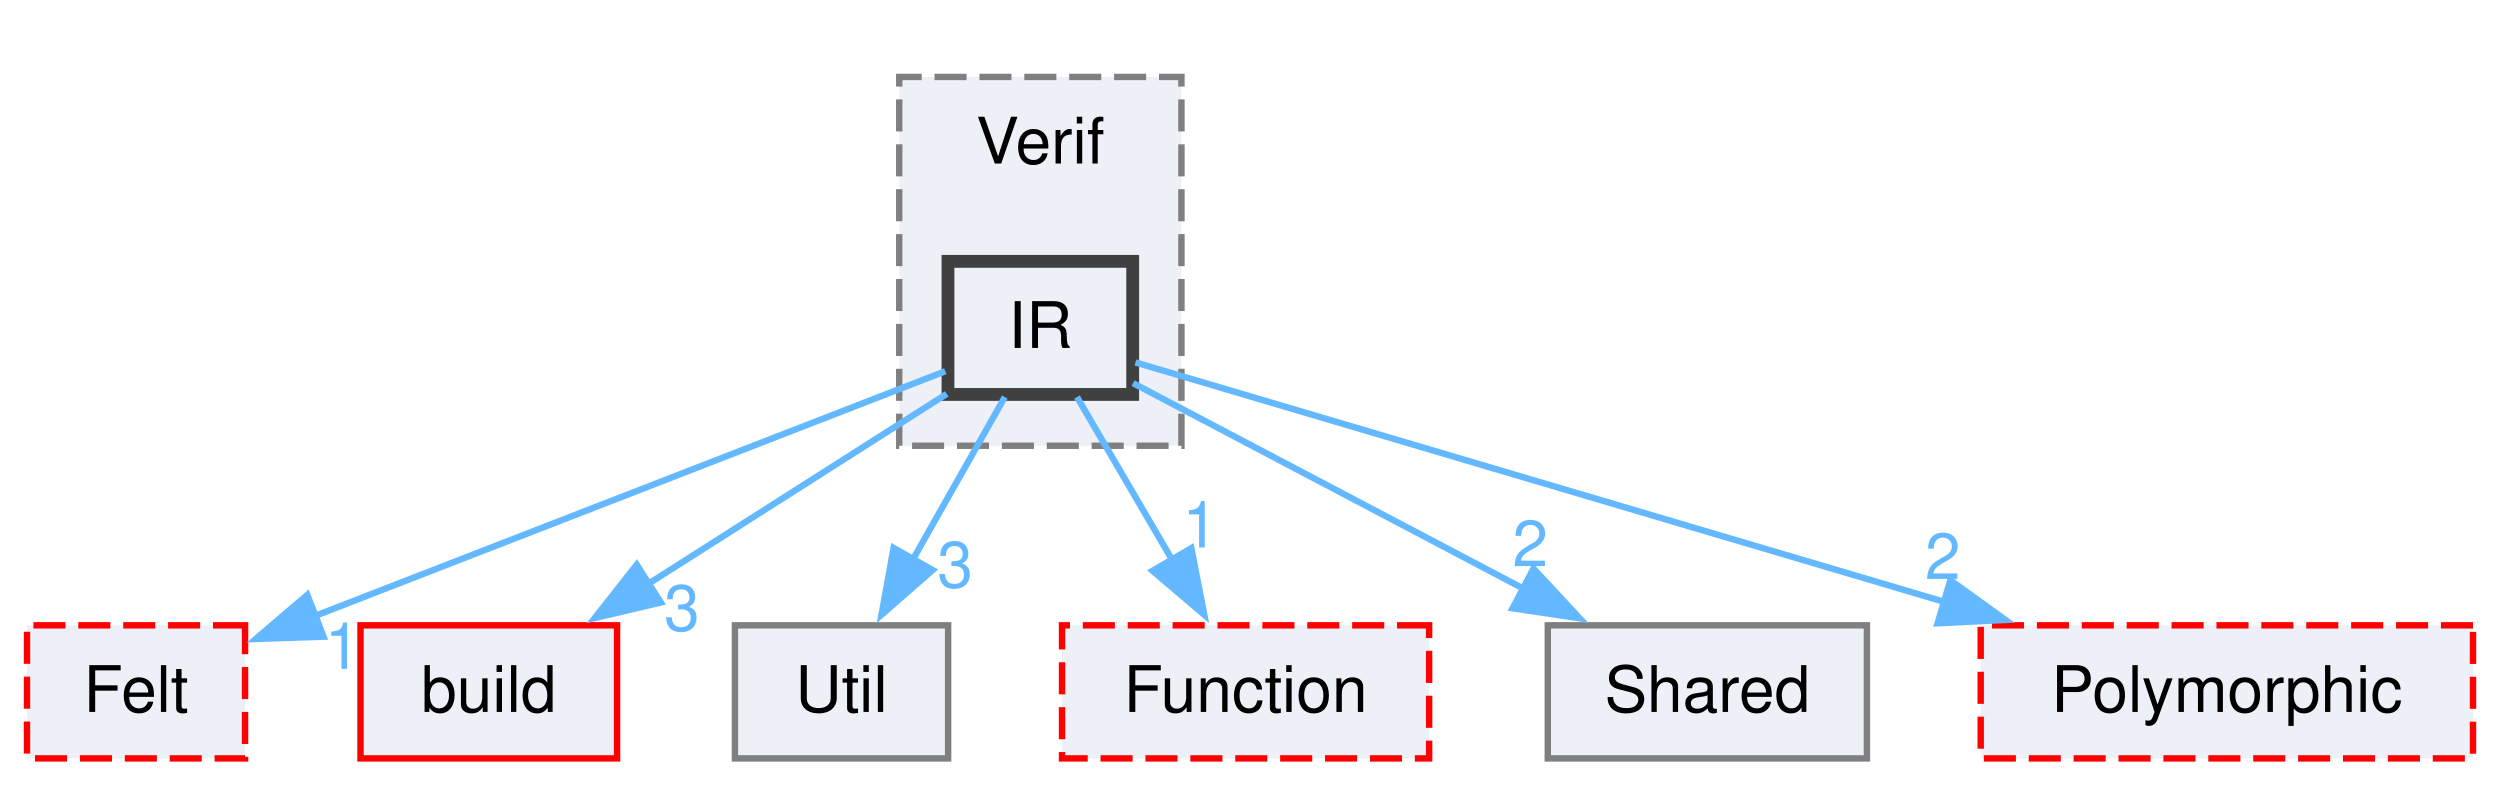
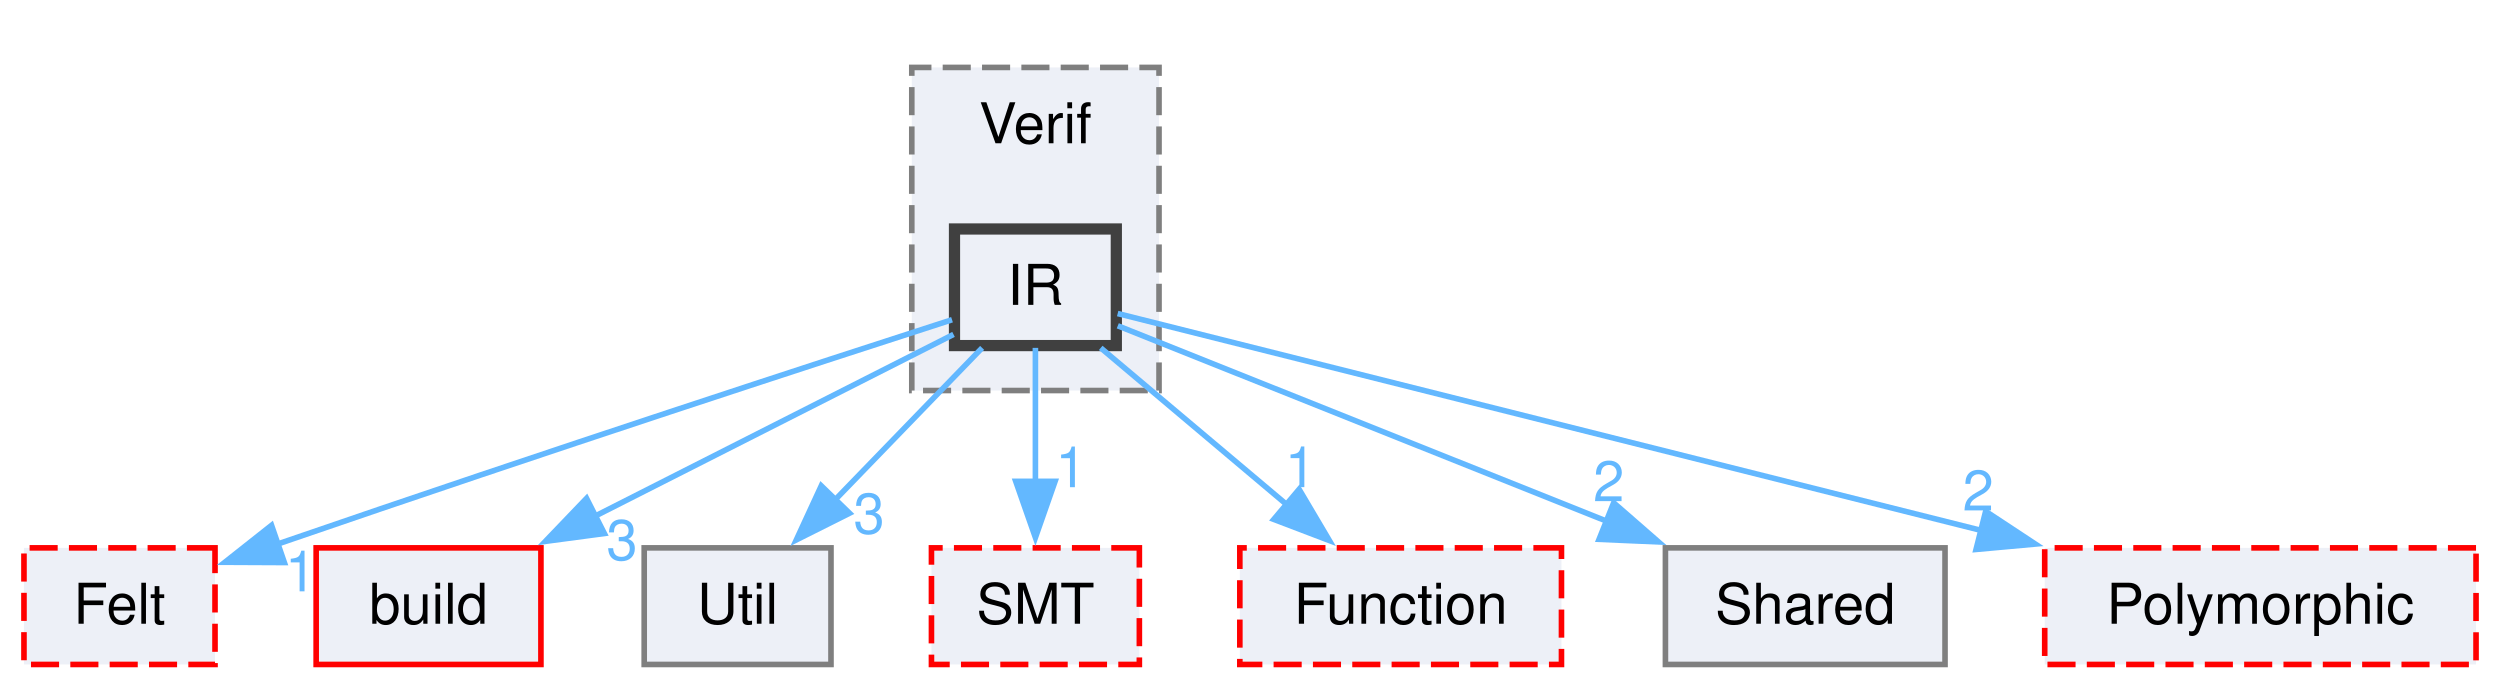
- <svg xmlns="http://www.w3.org/2000/svg" xmlns:xlink="http://www.w3.org/1999/xlink" width="389pt" height="122pt" viewBox="0.00 0.00 389.38 122.25">
+ <svg xmlns="http://www.w3.org/2000/svg" xmlns:xlink="http://www.w3.org/1999/xlink" width="444pt" height="122pt" viewBox="0.00 0.00 444.38 122.25">
  <g id="graph0" class="graph" transform="scale(1 1) rotate(0) translate(4 118.25)">
    <g id="clust1" class="cluster">
      <g id="a_clust1">
        <a xlink:href="dir_28997e874da7ccb52a024cd4ed9f7446.html" target="_top" xlink:title="Verif">
-           <polygon fill="#edf0f7" stroke="#7f7f7f" stroke-dasharray="5,2" points="136,-48.75 136,-106.25 180,-106.25 180,-48.75 136,-48.75" />
-           <text text-anchor="middle" x="158" y="-92.75" font-family="Helvetica,sans-Serif" font-size="10.00">Verif</text>
+           <polygon fill="#edf0f7" stroke="#7f7f7f" stroke-dasharray="5,2" points="158,-48.75 158,-106.25 202,-106.25 202,-48.75 158,-48.75" />
+           <text text-anchor="middle" x="180" y="-92.75" font-family="Helvetica,sans-Serif" font-size="10.00">Verif</text>
        </a>
      </g>
    </g>
    <g id="node1" class="node">
      <g id="a_node1">
        <a xlink:href="dir_26e1be785b551eb8c229f81e256f8c59.html" target="_top" xlink:title="IR">
-           <polygon fill="#edf0f7" stroke="#404040" stroke-width="2" points="172.4,-77.5 143.6,-77.5 143.6,-56.75 172.4,-56.75 172.4,-77.5" />
-           <text text-anchor="middle" x="158" y="-64" font-family="Helvetica,sans-Serif" font-size="10.00">IR</text>
+           <polygon fill="#edf0f7" stroke="#404040" stroke-width="2" points="194.4,-77.5 165.6,-77.5 165.6,-56.75 194.4,-56.75 194.4,-77.5" />
+           <text text-anchor="middle" x="180" y="-64" font-family="Helvetica,sans-Serif" font-size="10.00">IR</text>
        </a>
      </g>
    </g>
    <g id="node2" class="node">
      <g id="a_node2">
        <a xlink:href="dir_2148bc142ca0808e18c26f0611e99d79.html" target="_top" xlink:title="Felt">
          <polygon fill="#edf0f7" stroke="red" stroke-dasharray="5,2" points="34,-20.75 0,-20.75 0,0 34,0 34,-20.75" />
          <text text-anchor="middle" x="17" y="-7.25" font-family="Helvetica,sans-Serif" font-size="10.00">Felt</text>
        </a>
      </g>
    </g>
    <g id="edge1" class="edge">
      <g id="a_edge1">
        <a xlink:href="dir_000073_000028.html" target="_top">
-           <path fill="none" stroke="#63b8ff" d="M143.18,-60.37C119.85,-51.31 74.21,-33.59 44.69,-22.13" />
-           <polygon fill="#63b8ff" stroke="#63b8ff" points="46.24,-18.98 35.65,-18.62 43.71,-25.5 46.24,-18.98" />
+           <path fill="none" stroke="#63b8ff" d="M165.16,-61.35C141.69,-53.77 94.36,-38.37 45.17,-21.44" />
+           <polygon fill="#63b8ff" stroke="#63b8ff" points="46.34,-18.14 35.75,-18.19 44.06,-24.76 46.34,-18.14" />
        </a>
      </g>
      <g id="a_edge1-headlabel">
        <a xlink:href="dir_000073_000028.html" target="_top" xlink:title="1">
-           <text text-anchor="middle" x="49.21" y="-13.96" font-family="Helvetica,sans-Serif" font-size="10.00" fill="#63b8ff">1</text>
+           <text text-anchor="middle" x="49.24" y="-13.01" font-family="Helvetica,sans-Serif" font-size="10.00" fill="#63b8ff">1</text>
        </a>
      </g>
    </g>
    <g id="node3" class="node">
      <g id="a_node3">
        <a xlink:href="dir_4fef79e7177ba769987a8da36c892c5f.html" target="_top" xlink:title="build">
          <polygon fill="#edf0f7" stroke="red" points="92,-20.75 52,-20.75 52,0 92,0 92,-20.75" />
          <text text-anchor="middle" x="72" y="-7.25" font-family="Helvetica,sans-Serif" font-size="10.00">build</text>
        </a>
      </g>
    </g>
    <g id="edge2" class="edge">
      <g id="a_edge2">
        <a xlink:href="dir_000073_000010.html" target="_top">
-           <path fill="none" stroke="#63b8ff" d="M143.41,-56.84C130.6,-48.68 111.69,-36.64 96.54,-27" />
-           <polygon fill="#63b8ff" stroke="#63b8ff" points="98.83,-24.31 88.52,-21.89 95.07,-30.21 98.83,-24.31" />
+           <path fill="none" stroke="#63b8ff" d="M165.43,-58.74C149.16,-50.49 122.37,-36.91 101.64,-26.4" />
+           <polygon fill="#63b8ff" stroke="#63b8ff" points="103.29,-23.31 92.79,-21.91 100.12,-29.56 103.29,-23.31" />
        </a>
      </g>
      <g id="a_edge2-headlabel">
        <a xlink:href="dir_000073_000010.html" target="_top" xlink:title="3">
-           <text text-anchor="middle" x="102.11" y="-19.91" font-family="Helvetica,sans-Serif" font-size="10.00" fill="#63b8ff">3</text>
+           <text text-anchor="middle" x="106.43" y="-18.6" font-family="Helvetica,sans-Serif" font-size="10.00" fill="#63b8ff">3</text>
        </a>
      </g>
    </g>
    <g id="node4" class="node">
      <g id="a_node4">
        <a xlink:href="dir_7093d9bec9e6df023c20339d9b6c0d59.html" target="_top" xlink:title="Util">
          <polygon fill="#edf0f7" stroke="#7f7f7f" points="143.62,-20.75 110.38,-20.75 110.38,0 143.62,0 143.62,-20.75" />
          <text text-anchor="middle" x="127" y="-7.25" font-family="Helvetica,sans-Serif" font-size="10.00">Util</text>
        </a>
      </g>
    </g>
    <g id="edge3" class="edge">
      <g id="a_edge3">
        <a xlink:href="dir_000073_000153.html" target="_top">
-           <path fill="none" stroke="#63b8ff" d="M152.46,-56.34C148.49,-49.33 143.01,-39.66 138.16,-31.08" />
-           <polygon fill="#63b8ff" stroke="#63b8ff" points="141.21,-29.37 133.24,-22.4 135.12,-32.82 141.21,-29.37" />
+           <path fill="none" stroke="#63b8ff" d="M170.52,-56.34C163.21,-48.78 152.91,-38.14 144.16,-29.1" />
+           <polygon fill="#63b8ff" stroke="#63b8ff" points="146.92,-26.92 137.45,-22.17 141.89,-31.79 146.92,-26.92" />
        </a>
      </g>
      <g id="a_edge3-headlabel">
        <a xlink:href="dir_000073_000153.html" target="_top" xlink:title="3">
-           <text text-anchor="middle" x="144.71" y="-26.66" font-family="Helvetica,sans-Serif" font-size="10.00" fill="#63b8ff">3</text>
+           <text text-anchor="middle" x="150.4" y="-23.31" font-family="Helvetica,sans-Serif" font-size="10.00" fill="#63b8ff">3</text>
        </a>
      </g>
    </g>
    <g id="node5" class="node">
      <g id="a_node5">
-         <a xlink:href="dir_a2a2a66feccb98b434158531e2b48a1c.html" target="_top" xlink:title="Function">
-           <polygon fill="#edf0f7" stroke="red" stroke-dasharray="5,2" points="218.62,-20.75 161.38,-20.75 161.38,0 218.62,0 218.62,-20.75" />
-           <text text-anchor="middle" x="190" y="-7.25" font-family="Helvetica,sans-Serif" font-size="10.00">Function</text>
+         <a xlink:href="dir_93896feceb160cb1832a509d75f3dbd9.html" target="_top" xlink:title="SMT">
+           <polygon fill="#edf0f7" stroke="red" stroke-dasharray="5,2" points="198.5,-20.75 161.5,-20.75 161.5,0 198.5,0 198.5,-20.75" />
+           <text text-anchor="middle" x="180" y="-7.25" font-family="Helvetica,sans-Serif" font-size="10.00">SMT</text>
        </a>
      </g>
    </g>
    <g id="edge4" class="edge">
      <g id="a_edge4">
-         <a xlink:href="dir_000073_000031.html" target="_top">
-           <path fill="none" stroke="#63b8ff" d="M163.72,-56.34C167.86,-49.25 173.6,-39.44 178.65,-30.79" />
-           <polygon fill="#63b8ff" stroke="#63b8ff" points="181.54,-32.78 183.56,-22.39 175.5,-29.25 181.54,-32.78" />
+         <a xlink:href="dir_000073_000117.html" target="_top">
+           <path fill="none" stroke="#63b8ff" d="M180,-56.34C180,-49.72 180,-40.72 180,-32.52" />
+           <polygon fill="#63b8ff" stroke="#63b8ff" points="183.5,-32.59 180,-22.59 176.5,-32.59 183.5,-32.59" />
        </a>
      </g>
      <g id="a_edge4-headlabel">
-         <a xlink:href="dir_000073_000031.html" target="_top" xlink:title="1">
-           <text text-anchor="middle" x="182.94" y="-32.89" font-family="Helvetica,sans-Serif" font-size="10.00" fill="#63b8ff">1</text>
+         <a xlink:href="dir_000073_000117.html" target="_top" xlink:title="1">
+           <text text-anchor="middle" x="186.34" y="-31.55" font-family="Helvetica,sans-Serif" font-size="10.00" fill="#63b8ff">1</text>
        </a>
      </g>
    </g>
    <g id="node6" class="node">
      <g id="a_node6">
-         <a xlink:href="dir_b9e6121c35254505209e91f4816784f6.html" target="_top" xlink:title="Shared">
-           <polygon fill="#edf0f7" stroke="#7f7f7f" points="286.88,-20.75 237.12,-20.75 237.12,0 286.88,0 286.88,-20.75" />
-           <text text-anchor="middle" x="262" y="-7.25" font-family="Helvetica,sans-Serif" font-size="10.00">Shared</text>
+         <a xlink:href="dir_a2a2a66feccb98b434158531e2b48a1c.html" target="_top" xlink:title="Function">
+           <polygon fill="#edf0f7" stroke="red" stroke-dasharray="5,2" points="273.62,-20.75 216.38,-20.75 216.38,0 273.62,0 273.62,-20.75" />
+           <text text-anchor="middle" x="245" y="-7.25" font-family="Helvetica,sans-Serif" font-size="10.00">Function</text>
        </a>
      </g>
    </g>
    <g id="edge5" class="edge">
      <g id="a_edge5">
-         <a xlink:href="dir_000073_000114.html" target="_top">
-           <path fill="none" stroke="#63b8ff" d="M172.46,-58.51C188.17,-50.24 213.66,-36.82 233.43,-26.41" />
-           <polygon fill="#63b8ff" stroke="#63b8ff" points="234.89,-29.6 242.11,-21.84 231.63,-23.41 234.89,-29.6" />
+         <a xlink:href="dir_000073_000031.html" target="_top">
+           <path fill="none" stroke="#63b8ff" d="M191.62,-56.34C200.86,-48.55 214.01,-37.47 224.95,-28.26" />
+           <polygon fill="#63b8ff" stroke="#63b8ff" points="226.93,-31.17 232.32,-22.05 222.42,-25.82 226.93,-31.17" />
        </a>
      </g>
      <g id="a_edge5-headlabel">
-         <a xlink:href="dir_000073_000114.html" target="_top" xlink:title="2">
-           <text text-anchor="middle" x="234.38" y="-29.96" font-family="Helvetica,sans-Serif" font-size="10.00" fill="#63b8ff">2</text>
+         <a xlink:href="dir_000073_000031.html" target="_top" xlink:title="1">
+           <text text-anchor="middle" x="227.17" y="-31.56" font-family="Helvetica,sans-Serif" font-size="10.00" fill="#63b8ff">1</text>
        </a>
      </g>
    </g>
    <g id="node7" class="node">
      <g id="a_node7">
-         <a xlink:href="dir_c9ffcee501422a82310fdc6fcd6a1257.html" target="_top" xlink:title="Polymorphic">
-           <polygon fill="#edf0f7" stroke="red" stroke-dasharray="5,2" points="381.38,-20.75 304.62,-20.75 304.62,0 381.38,0 381.38,-20.75" />
-           <text text-anchor="middle" x="343" y="-7.25" font-family="Helvetica,sans-Serif" font-size="10.00">Polymorphic</text>
+         <a xlink:href="dir_b9e6121c35254505209e91f4816784f6.html" target="_top" xlink:title="Shared">
+           <polygon fill="#edf0f7" stroke="#7f7f7f" points="341.88,-20.75 292.12,-20.75 292.12,0 341.88,0 341.88,-20.75" />
+           <text text-anchor="middle" x="317" y="-7.25" font-family="Helvetica,sans-Serif" font-size="10.00">Shared</text>
        </a>
      </g>
    </g>
    <g id="edge6" class="edge">
      <g id="a_edge6">
-         <a xlink:href="dir_000073_000107.html" target="_top">
-           <path fill="none" stroke="#63b8ff" d="M172.83,-61.74C199.87,-53.74 258.15,-36.48 298.94,-24.41" />
-           <polygon fill="#63b8ff" stroke="#63b8ff" points="299.89,-27.78 308.49,-21.59 297.9,-21.07 299.89,-27.78" />
+         <a xlink:href="dir_000073_000114.html" target="_top">
+           <path fill="none" stroke="#63b8ff" d="M194.66,-60.27C215.26,-52.03 253.4,-36.79 281.64,-25.51" />
+           <polygon fill="#63b8ff" stroke="#63b8ff" points="282.91,-28.77 290.89,-21.81 280.31,-22.27 282.91,-28.77" />
        </a>
      </g>
      <g id="a_edge6-headlabel">
+         <a xlink:href="dir_000073_000114.html" target="_top" xlink:title="2">
+           <text text-anchor="middle" x="282.03" y="-29.05" font-family="Helvetica,sans-Serif" font-size="10.00" fill="#63b8ff">2</text>
+         </a>
+       </g>
+     </g>
+     <g id="node8" class="node">
+       <g id="a_node8">
+         <a xlink:href="dir_c9ffcee501422a82310fdc6fcd6a1257.html" target="_top" xlink:title="Polymorphic">
+           <polygon fill="#edf0f7" stroke="red" stroke-dasharray="5,2" points="436.38,-20.75 359.62,-20.75 359.62,0 436.38,0 436.38,-20.75" />
+           <text text-anchor="middle" x="398" y="-7.25" font-family="Helvetica,sans-Serif" font-size="10.00">Polymorphic</text>
+         </a>
+       </g>
+     </g>
+     <g id="edge7" class="edge">
+       <g id="a_edge7">
+         <a xlink:href="dir_000073_000107.html" target="_top">
+           <path fill="none" stroke="#63b8ff" d="M194.64,-62.45C225.55,-54.68 298.69,-36.32 348.29,-23.86" />
+           <polygon fill="#63b8ff" stroke="#63b8ff" points="349.11,-27.26 357.95,-21.43 347.4,-20.47 349.11,-27.26" />
+         </a>
+       </g>
+       <g id="a_edge7-headlabel">
        <a xlink:href="dir_000073_000107.html" target="_top" xlink:title="2">
-           <text text-anchor="middle" x="298.7" y="-27.97" font-family="Helvetica,sans-Serif" font-size="10.00" fill="#63b8ff">2</text>
+           <text text-anchor="middle" x="347.78" y="-27.4" font-family="Helvetica,sans-Serif" font-size="10.00" fill="#63b8ff">2</text>
        </a>
      </g>
    </g>
  </g>
</svg>
